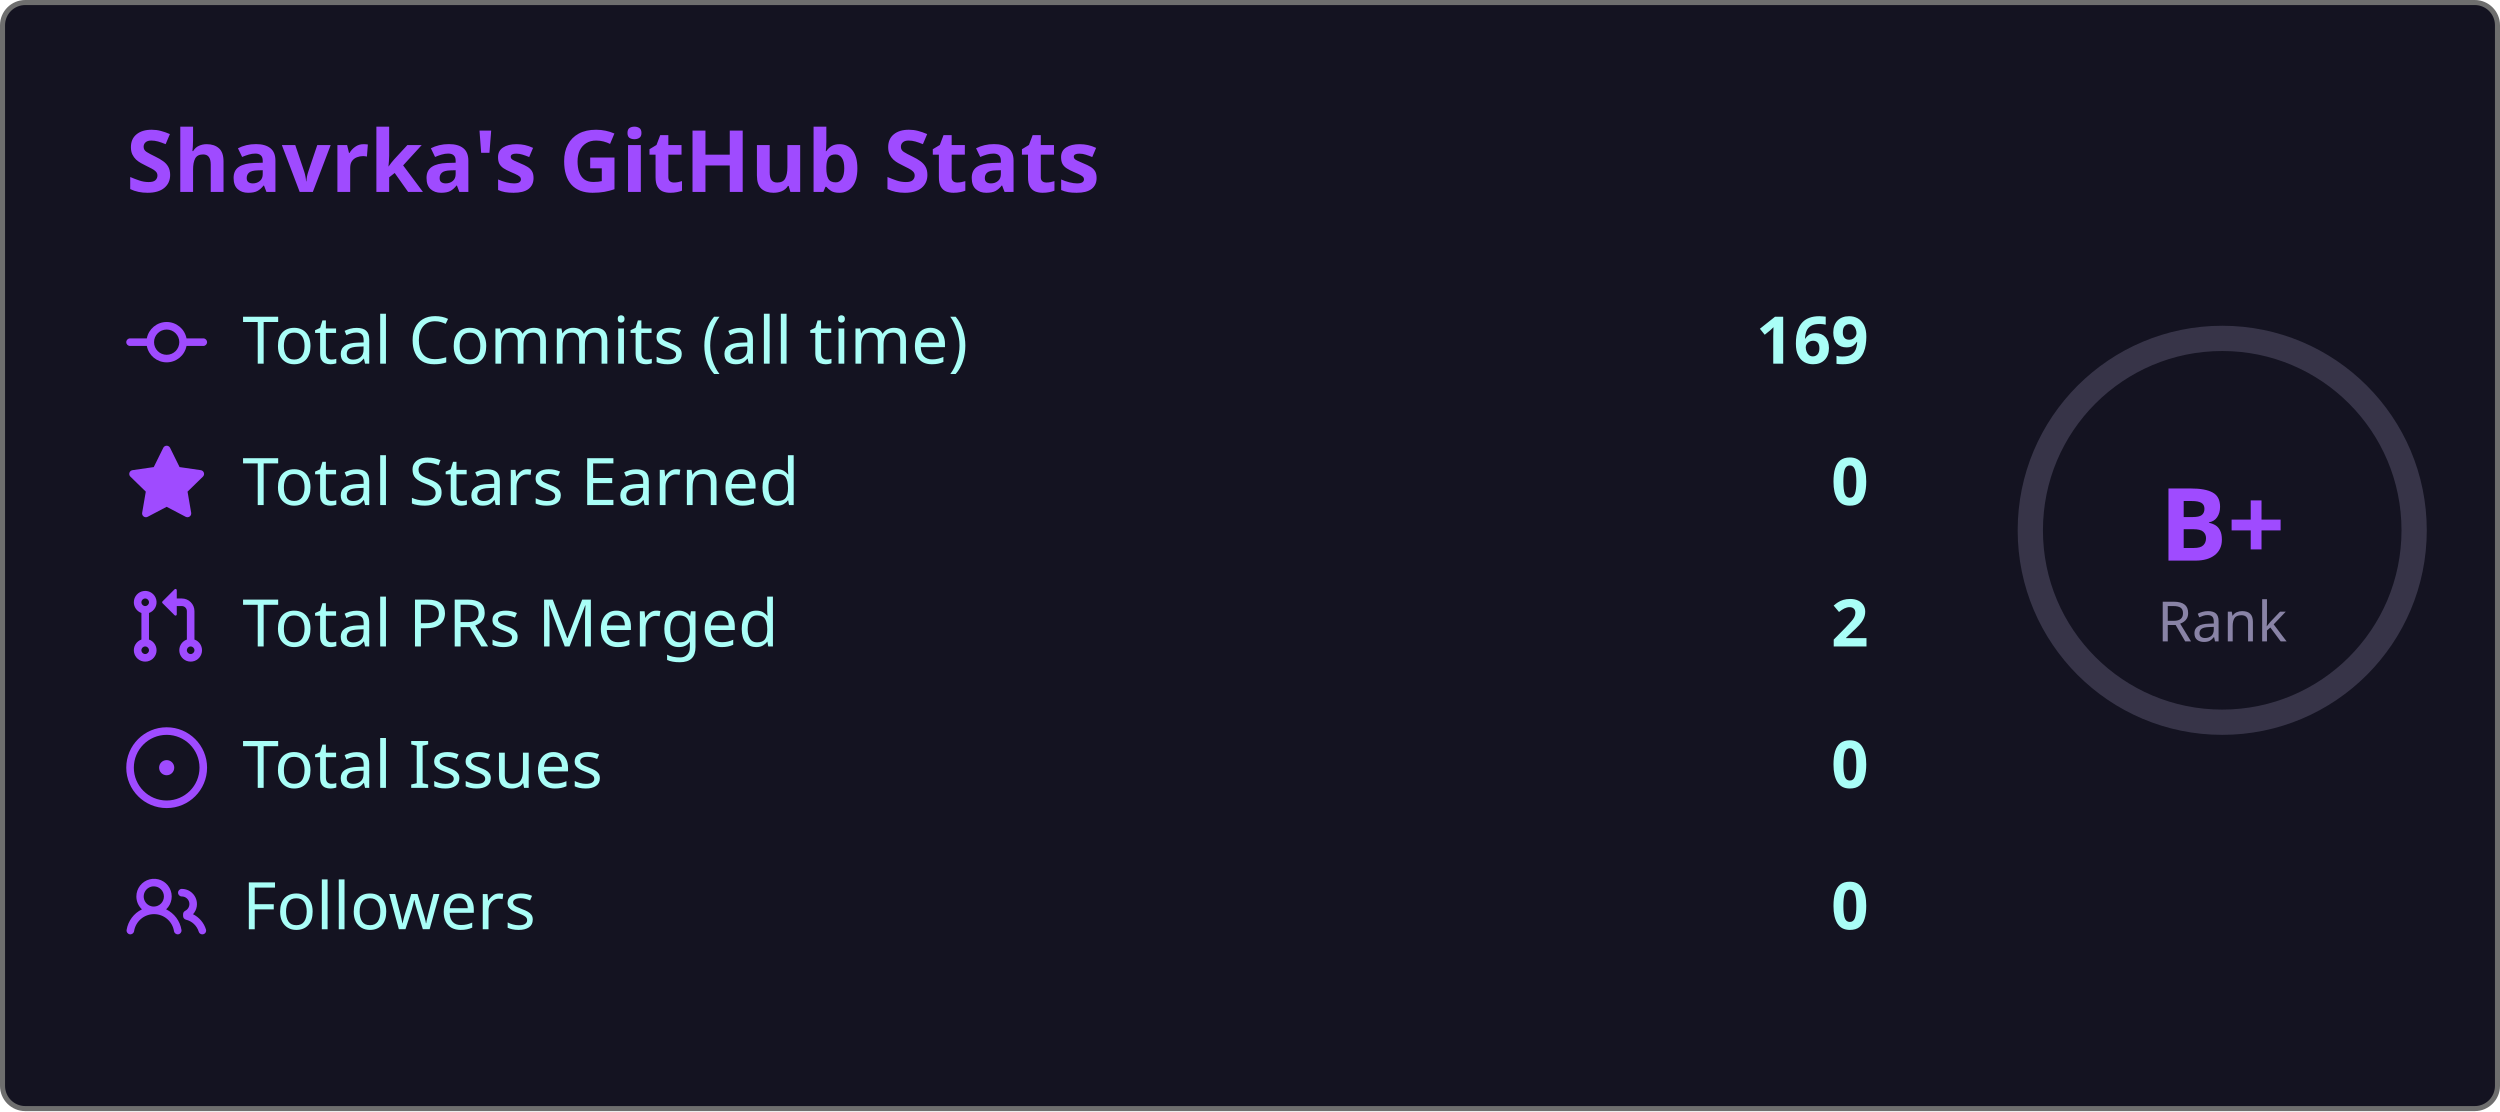
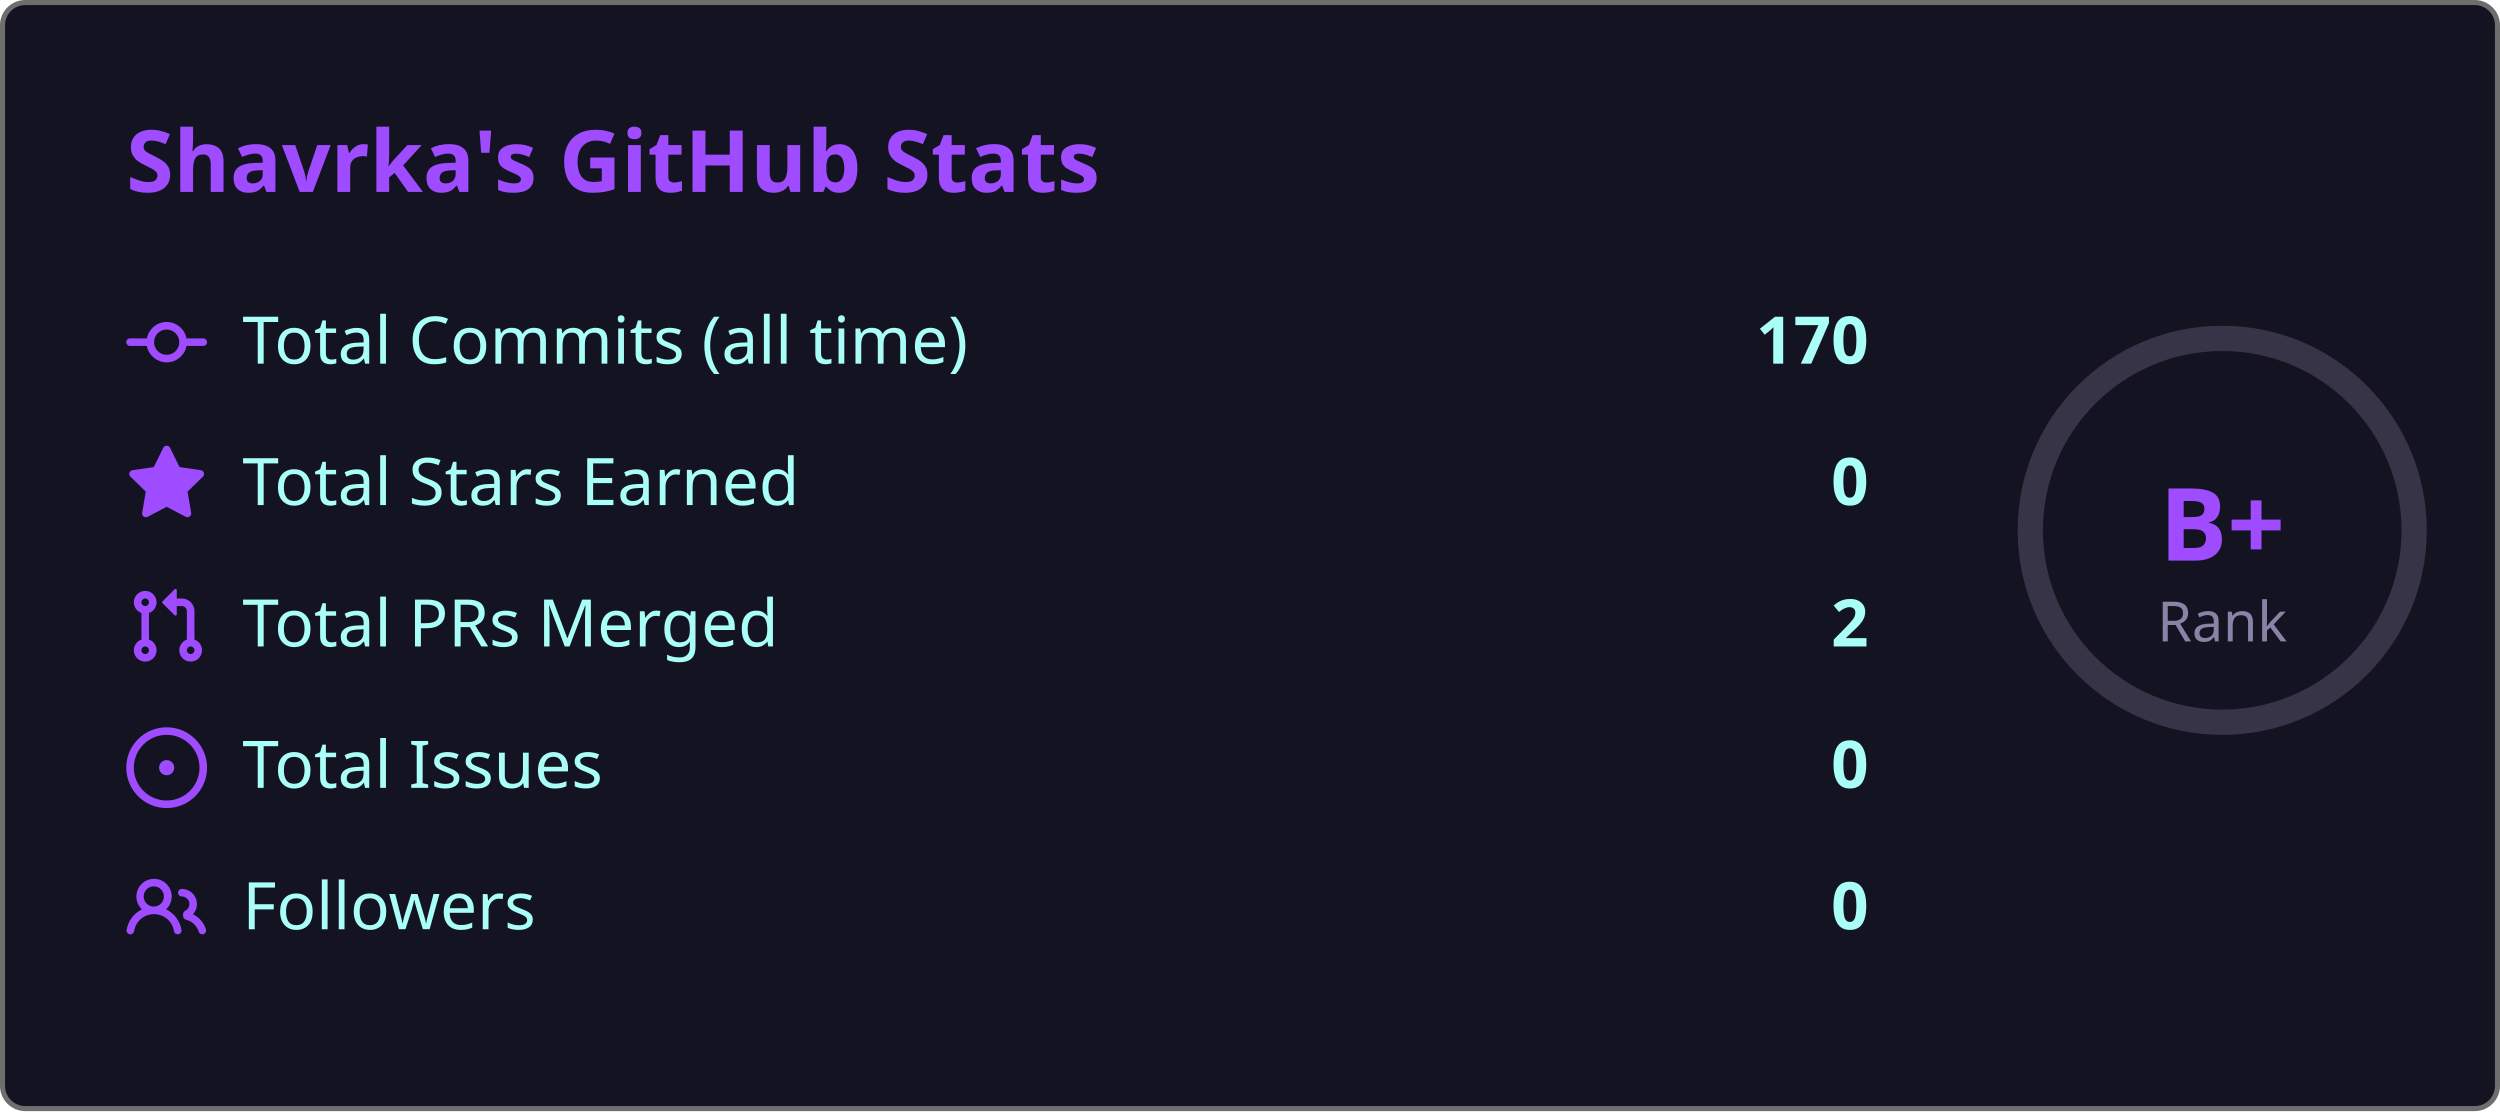
<svg xmlns="http://www.w3.org/2000/svg" width="495" height="220" viewBox="0 0 495 220">
  <style>
    .fade { animation: fadeIn .8s ease both }
    @keyframes fadeIn { from { opacity:0; transform:translateY(6px) } to { opacity:1; transform:none } }
    .ring { animation: ring 1s ease both }
    @keyframes ring {
      from { stroke-dashoffset:238.8 }
      to   { stroke-dashoffset:119.4 }
    }
  </style>
  <rect x=".5" y=".5" width="494" height="219" rx="4.5" fill="#141321" stroke="#6e6e6e" />
  <text class="fade" x="25" y="38" fill="#9f4bff" font-size="17" font-weight="bold" font-family="'Segoe UI', Ubuntu, 'Helvetica Neue', Sans-Serif">Shavrka's GitHub Stats</text>
  <g class="fade">
    <g transform="translate(0,60)">
      <g transform="translate(25,0)" fill="#9f4bff">
        <path d="M11.93 8.5a4.002 4.002 0 0 1-7.86 0H.75a.75.75 0 0 1 0-1.5h3.32a4.002 4.002 0 0 1 7.86 0h3.32a.75.75 0 0 1 0 1.5Zm-1.43-.75a2.5 2.5 0 1 0-5 0 2.5 2.5 0 0 0 5 0Z" />
      </g>
      <text x="48" y="12" fill="#a9fef7" font-size="13" font-family="'Segoe UI', Ubuntu, 'Helvetica Neue', Sans-Serif">Total Commits (all time)</text>
-       <text x="370" y="12" fill="#a9fef7" font-size="13" font-weight="bold" text-anchor="end" font-family="'Segoe UI', Ubuntu, 'Helvetica Neue', Sans-Serif">169</text>
+       <text x="370" y="12" fill="#a9fef7" font-size="13" font-weight="bold" text-anchor="end" font-family="'Segoe UI', Ubuntu, 'Helvetica Neue', Sans-Serif">170</text>
    </g>
    <g transform="translate(0,88)">
      <g transform="translate(25,0)" fill="#9f4bff">
        <path d="M8 .25a.75.75 0 0 1 .673.418l1.882 3.815 4.21.612a.75.75 0 0 1 .416 1.279l-3.046 2.97.719 4.192a.751.751 0 0 1-1.088.791L8 12.347l-3.766 1.98a.75.75 0 0 1-1.088-.79l.72-4.194L.818 6.374a.75.75 0 0 1 .416-1.28l4.21-.611L7.327.668A.75.75 0 0 1 8 .25Z" />
      </g>
      <text x="48" y="12" fill="#a9fef7" font-size="13" font-family="'Segoe UI', Ubuntu, 'Helvetica Neue', Sans-Serif">Total Stars Earned</text>
      <text x="370" y="12" fill="#a9fef7" font-size="13" font-weight="bold" text-anchor="end" font-family="'Segoe UI', Ubuntu, 'Helvetica Neue', Sans-Serif">0</text>
    </g>
    <g transform="translate(0,116)">
      <g transform="translate(25,0)" fill="#9f4bff">
        <path d="M1.5 3.25a2.25 2.25 0 1 1 3 2.122v5.256a2.251 2.251 0 1 1-1.5 0V5.372A2.25 2.25 0 0 1 1.5 3.25Zm5.677-.177L9.573.677A.25.25 0 0 1 10 .854V2.5h1A2.5 2.5 0 0 1 13.5 5v5.628a2.251 2.251 0 1 1-1.5 0V5a1 1 0 0 0-1-1h-1v1.646a.25.25 0 0 1-.427.177L7.177 3.427a.25.25 0 0 1 0-.354ZM3.75 2.5a.75.75 0 1 0 0 1.5.75.75 0 0 0 0-1.5Zm0 9.5a.75.75 0 1 0 0 1.5.75.75 0 0 0 0-1.5Zm8.25.75a.75.75 0 1 0 1.5 0 .75.75 0 0 0-1.5 0Z" />
      </g>
      <text x="48" y="12" fill="#a9fef7" font-size="13" font-family="'Segoe UI', Ubuntu, 'Helvetica Neue', Sans-Serif">Total PRs Merged</text>
      <text x="370" y="12" fill="#a9fef7" font-size="13" font-weight="bold" text-anchor="end" font-family="'Segoe UI', Ubuntu, 'Helvetica Neue', Sans-Serif">2</text>
    </g>
    <g transform="translate(0,144)">
      <g transform="translate(25,0)" fill="#9f4bff">
        <path d="M8 9.5a1.5 1.5 0 1 0 0-3 1.5 1.5 0 0 0 0 3Z" />
        <path d="M8 0a8 8 0 1 1 0 16A8 8 0 0 1 8 0ZM1.5 8a6.5 6.5 0 1 0 13 0 6.5 6.5 0 0 0-13 0Z" />
      </g>
      <text x="48" y="12" fill="#a9fef7" font-size="13" font-family="'Segoe UI', Ubuntu, 'Helvetica Neue', Sans-Serif">Total Issues</text>
      <text x="370" y="12" fill="#a9fef7" font-size="13" font-weight="bold" text-anchor="end" font-family="'Segoe UI', Ubuntu, 'Helvetica Neue', Sans-Serif">0</text>
    </g>
    <g transform="translate(0,172)">
      <g transform="translate(25,0)" fill="#9f4bff">
        <path d="M2 5.5a3.5 3.5 0 1 1 5.898 2.549 5.508 5.508 0 0 1 3.034 4.084.75.75 0 1 1-1.482.235 4 4 0 0 0-7.9 0 .75.75 0 0 1-1.482-.236A5.507 5.507 0 0 1 3.102 8.05 3.493 3.493 0 0 1 2 5.5ZM11 4a3.001 3.001 0 0 1 2.22 5.018 5.01 5.01 0 0 1 2.56 3.012.749.749 0 0 1-.885.954.752.752 0 0 1-.549-.514 3.507 3.507 0 0 0-2.522-2.372.75.75 0 0 1-.574-.73v-.352a.75.75 0 0 1 .416-.672A1.5 1.5 0 0 0 11 5.5.75.75 0 0 1 11 4Zm-5.5-.5a2 2 0 1 0-.001 3.999A2 2 0 0 0 5.5 3.5Z" />
      </g>
      <text x="48" y="12" fill="#a9fef7" font-size="13" font-family="'Segoe UI', Ubuntu, 'Helvetica Neue', Sans-Serif">Followers</text>
      <text x="370" y="12" fill="#a9fef7" font-size="13" font-weight="bold" text-anchor="end" font-family="'Segoe UI', Ubuntu, 'Helvetica Neue', Sans-Serif">0</text>
    </g>
  </g>
  <circle cx="440" cy="105" r="38" fill="none" stroke="#8983a6" stroke-width="5" opacity=".3" />
  <circle class="ring" cx="440" cy="105" r="38" fill="none" stroke="#9f4bff" stroke-width="5" stroke-dasharray="238.8" stroke-dashoffset="238.8" stroke-linecap="round" transform="rotate(-90,440,105)" />
  <text x="440" y="111" fill="#9f4bff" font-size="20" font-weight="bold" text-anchor="middle" font-family="'Segoe UI', Ubuntu, 'Helvetica Neue', Sans-Serif">B+</text>
  <text x="440" y="127" fill="#8983a6" font-size="11" text-anchor="middle" font-family="'Segoe UI', Ubuntu, 'Helvetica Neue', Sans-Serif">Rank</text>
</svg>
